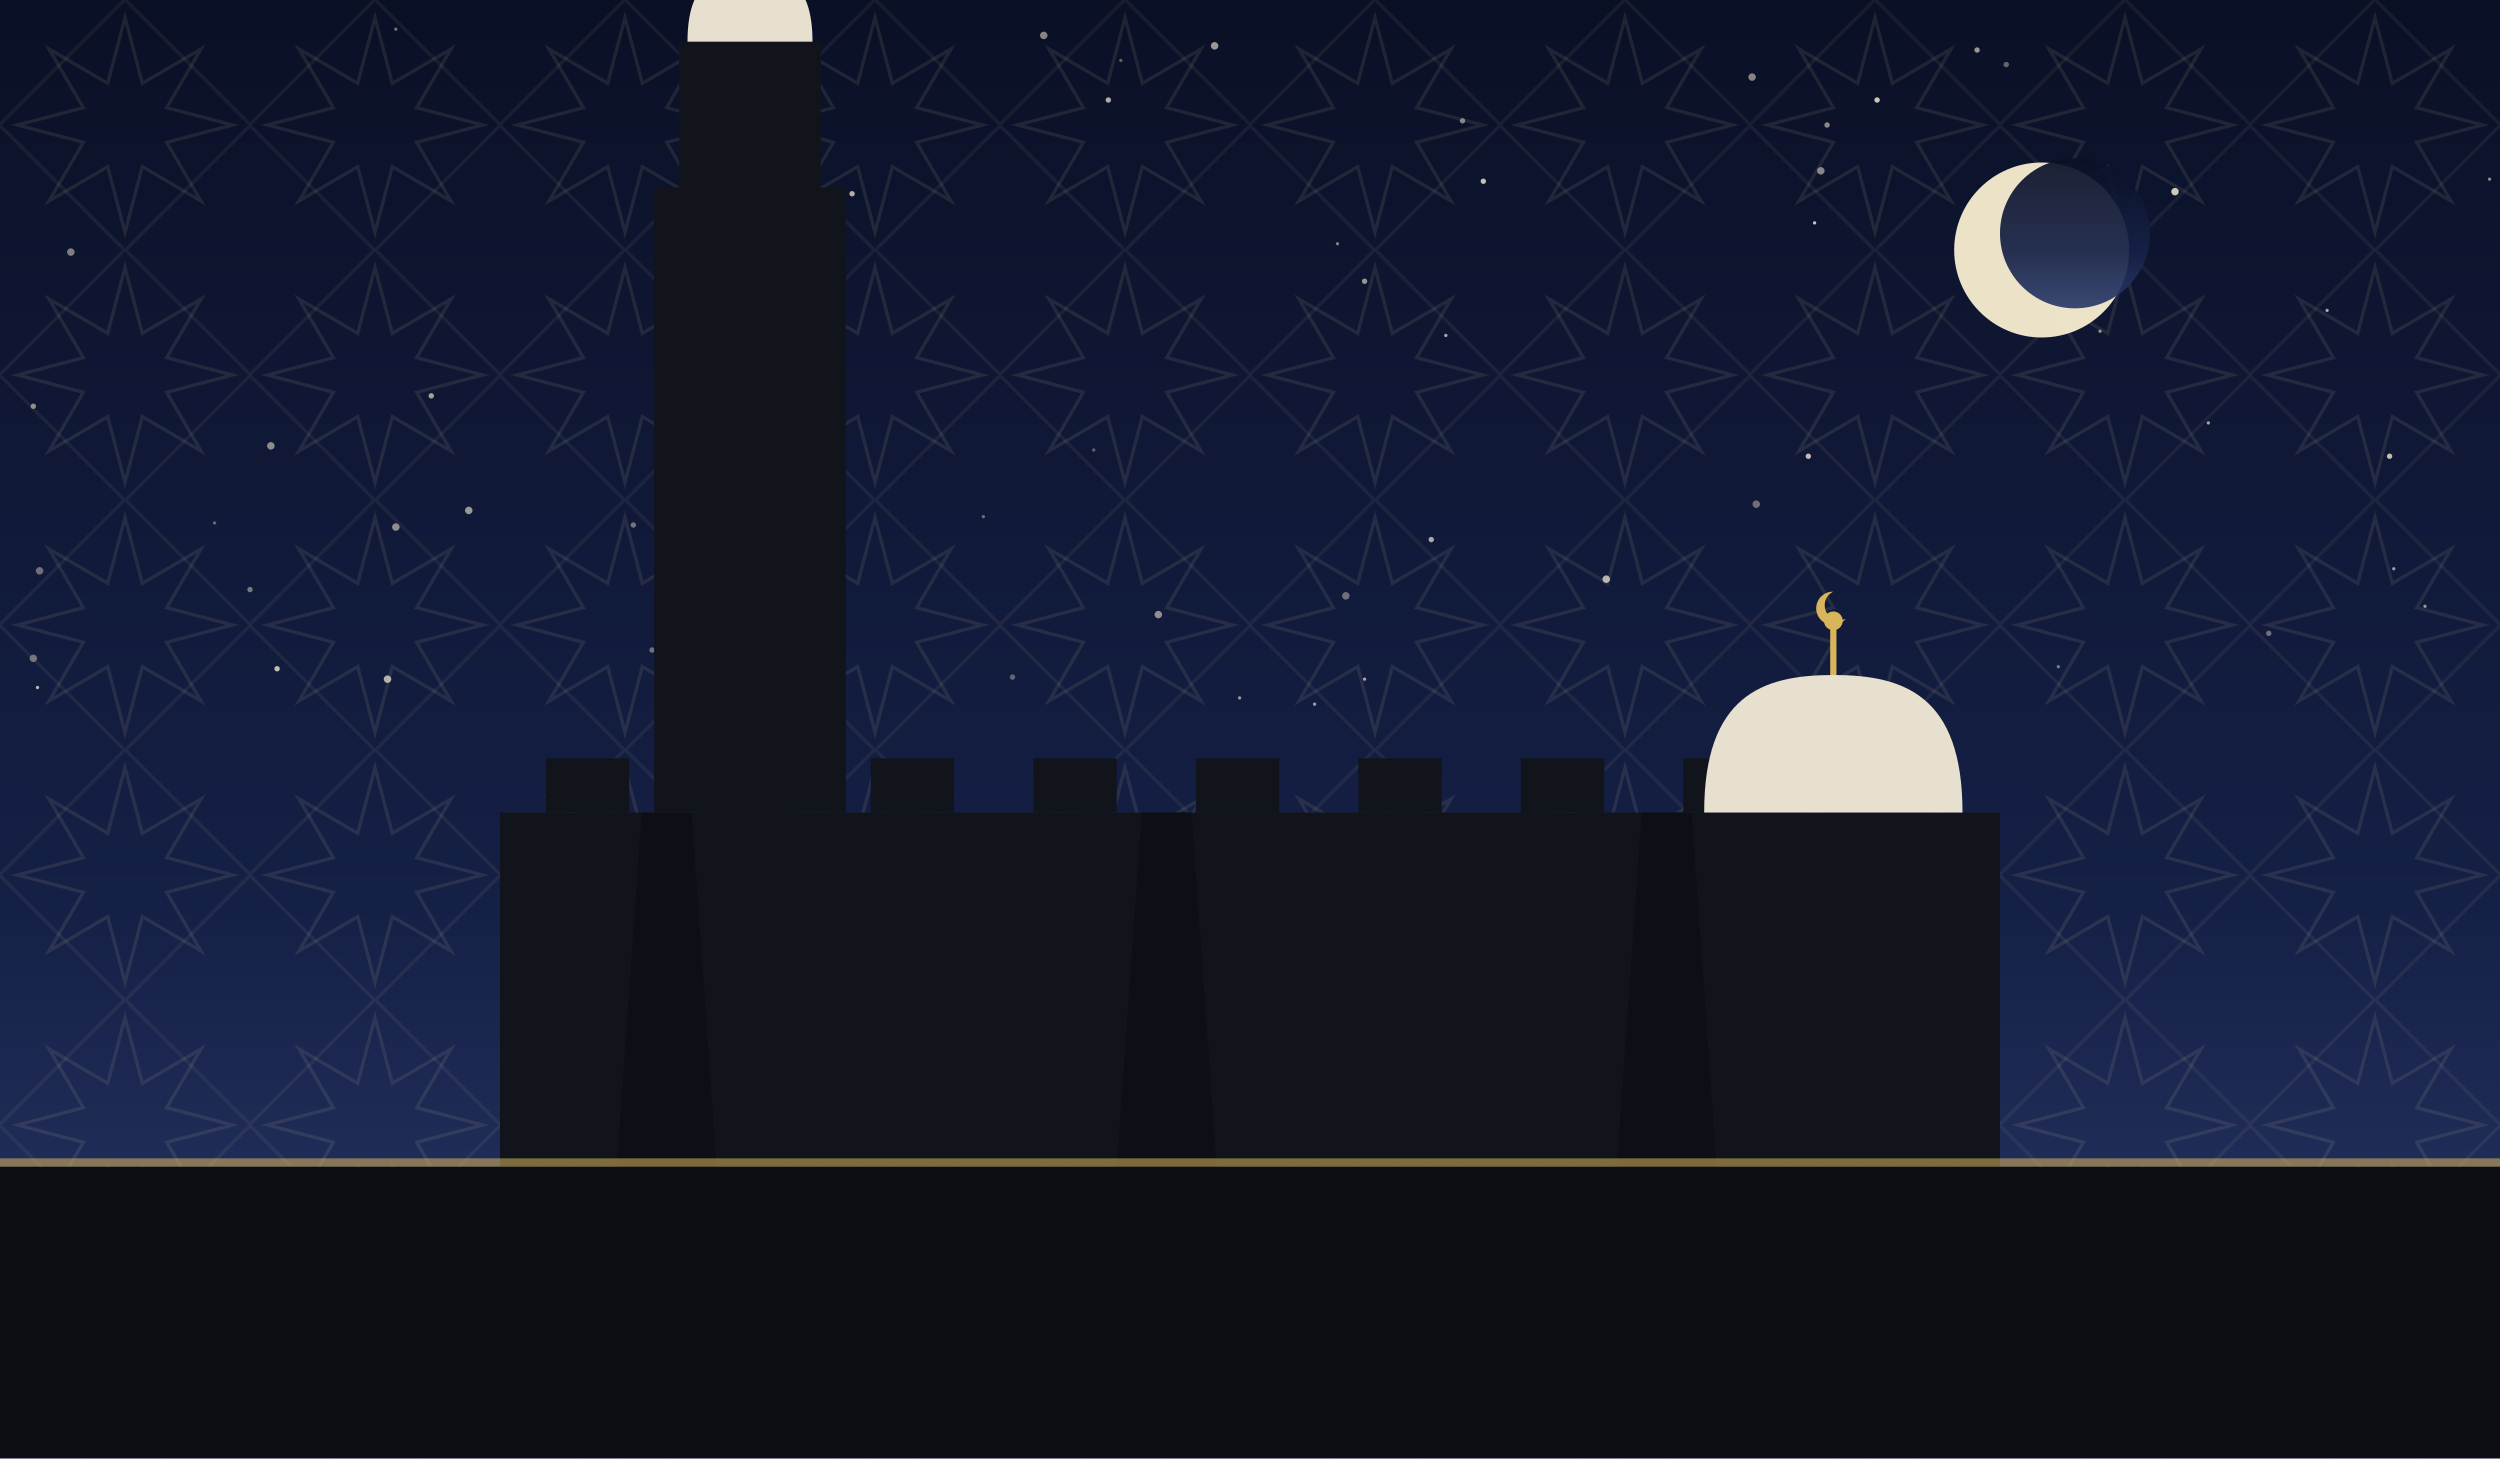
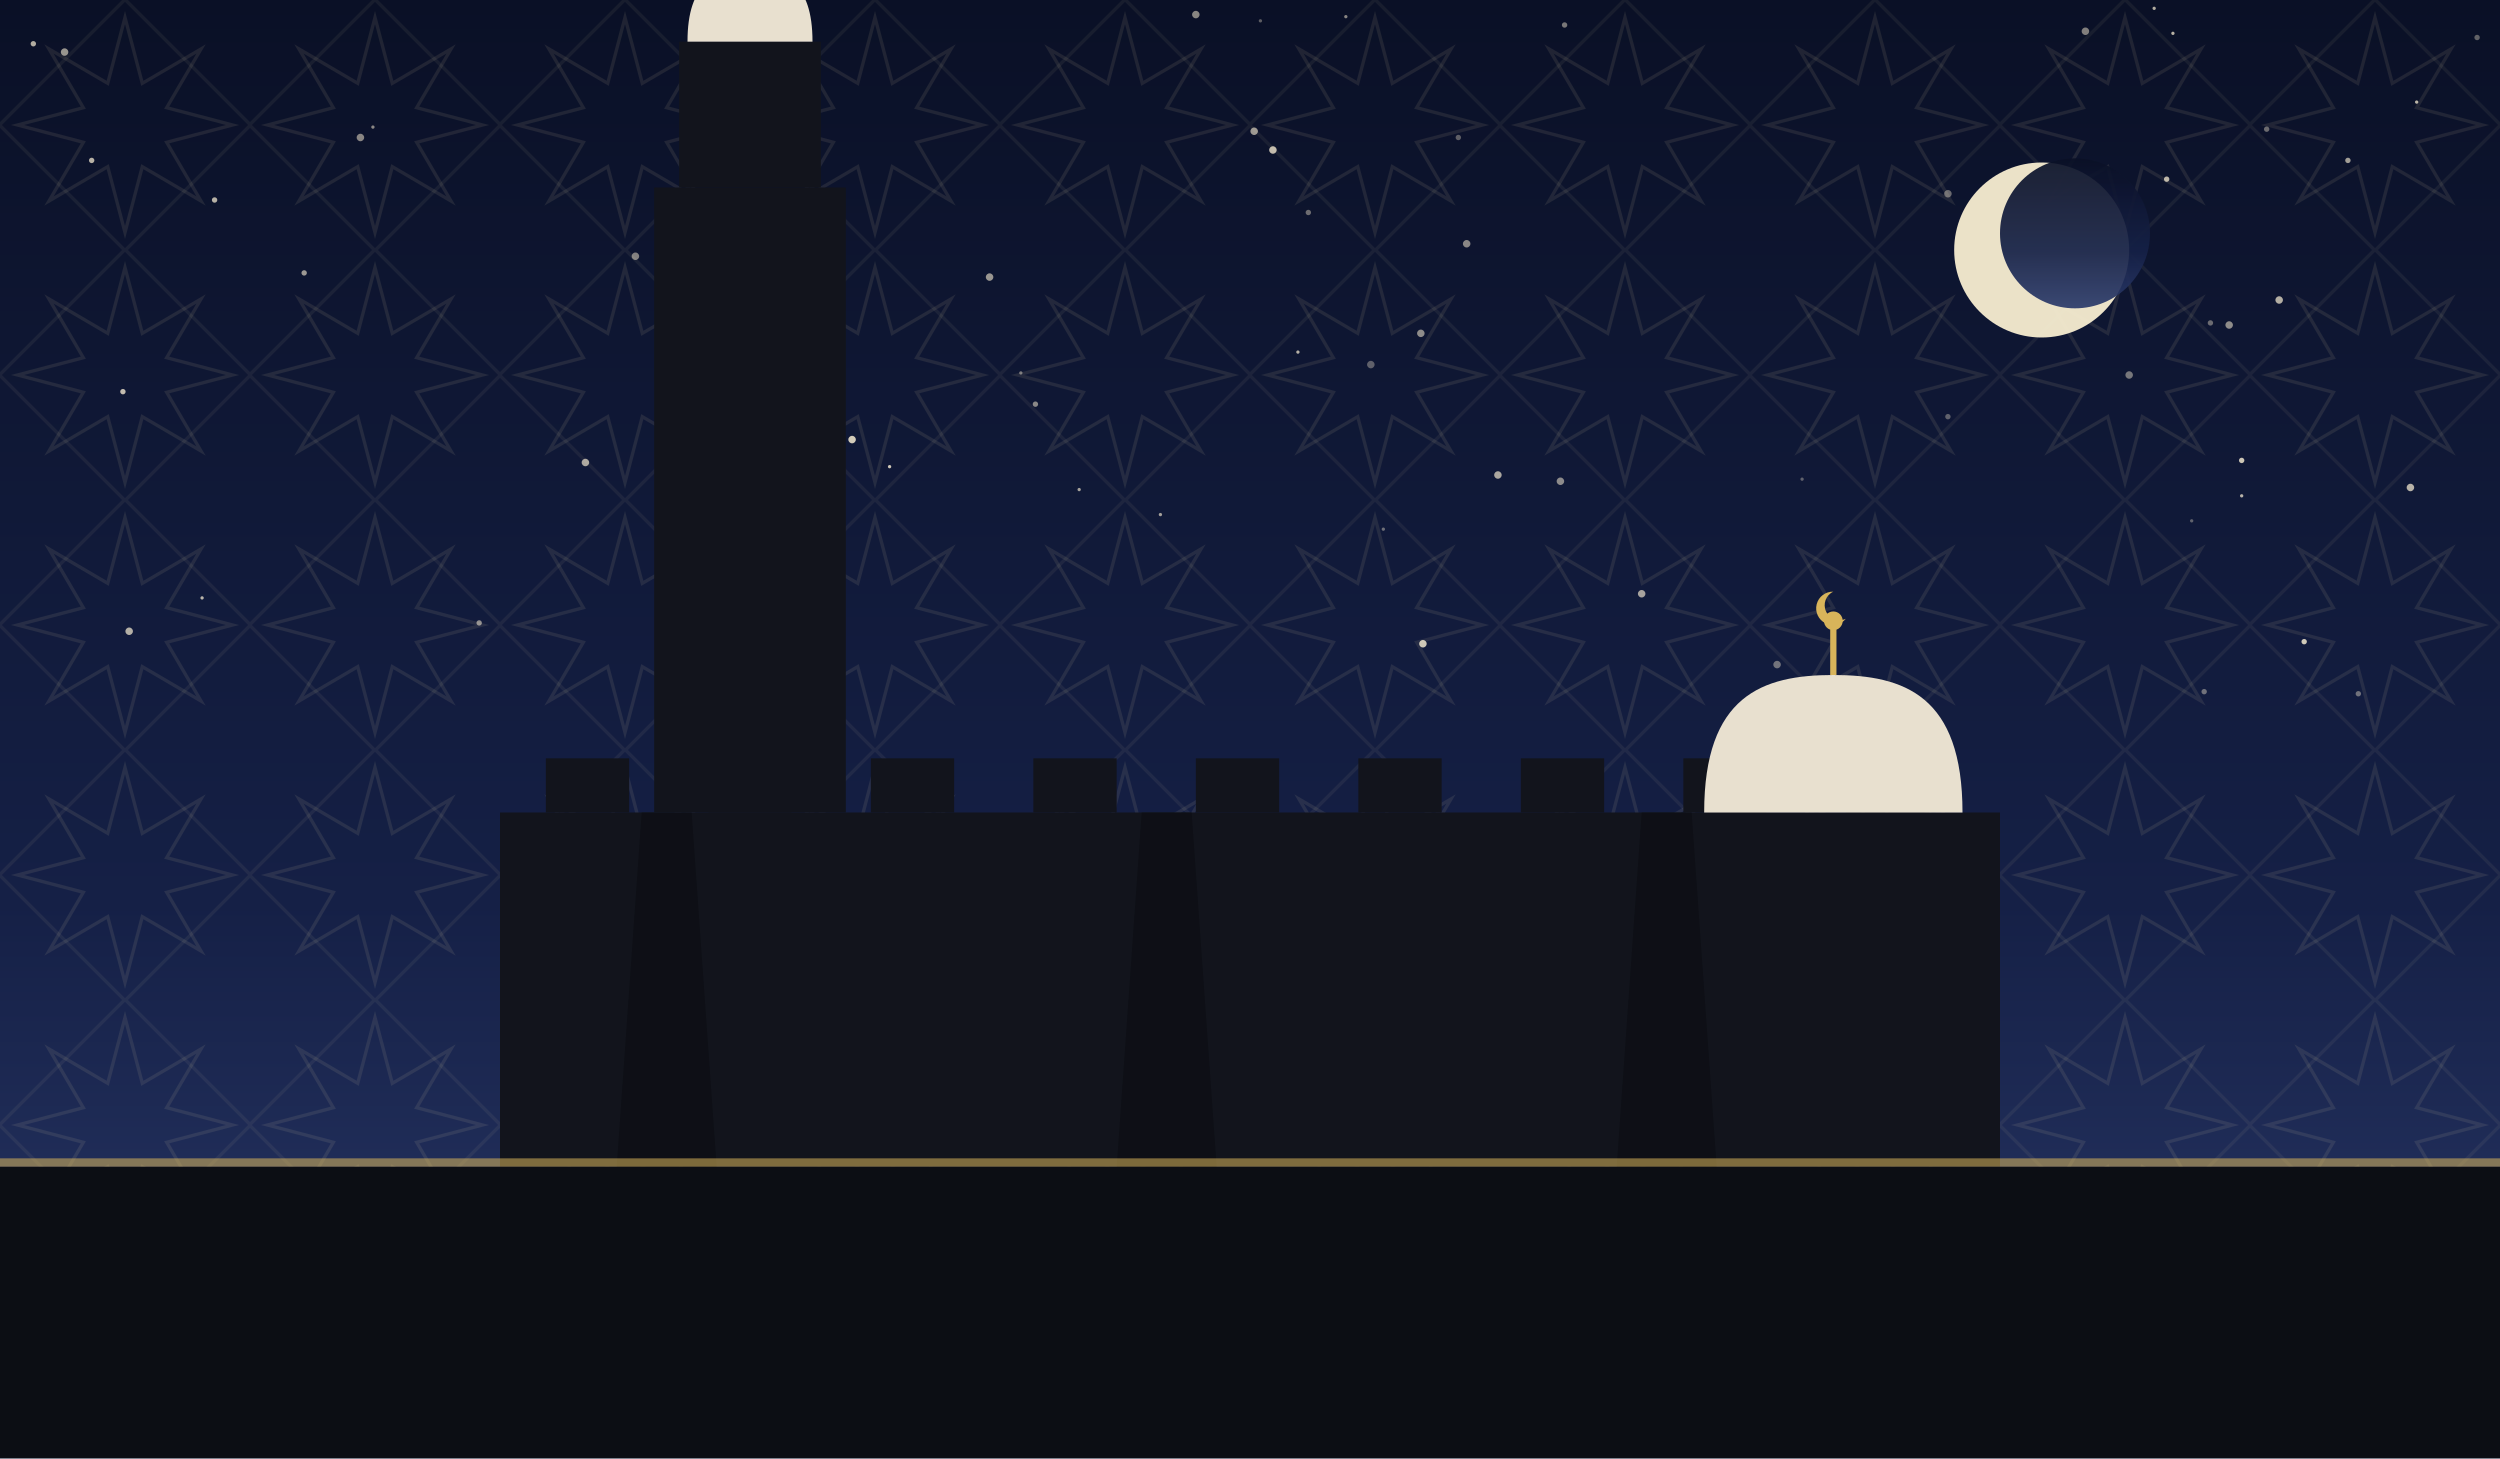
<svg xmlns="http://www.w3.org/2000/svg" viewBox="0 0 1200 700" role="img">
  <defs>
    <linearGradient id="sky" x1="0" y1="0" x2="0" y2="1">
      <stop offset="0" stop-color="#0a1026" />
      <stop offset="0.62" stop-color="#152046" />
      <stop offset="1" stop-color="#2b3a6b" />
    </linearGradient>
    <pattern id="g1" width="120" height="120" patternUnits="userSpaceOnUse">
      <polygon points="111.6,60.0 80.0,68.3 96.5,96.5 68.3,80.0 60.0,111.6 51.7,80.0 23.5,96.5 40.0,68.3 8.4,60.0 40.0,51.7 23.5,23.5 51.7,40.0 60.0,8.4 68.3,40.0 96.5,23.5 80.0,51.7" fill="none" stroke="#e8d9a8" stroke-width="1.6" opacity="0.1" />
      <rect x="17.4" y="17.4" width="85.2" height="85.2" fill="none" stroke="#e8d9a8" stroke-width="1.6" opacity="0.07" transform="rotate(45 60.0 60.0)" />
    </pattern>
  </defs>
  <rect width="1200" height="700" fill="url(#sky)" />
  <rect width="1200" height="700" fill="url(#g1)" />
-   <circle cx="186" cy="326" r="1.8" fill="#f7ecd2" opacity="0.71" />
-   <circle cx="556" cy="295" r="1.8" fill="#f7ecd2" opacity="0.55" />
-   <circle cx="103" cy="251" r="0.8" fill="#f7ecd2" opacity="0.38" />
-   <circle cx="771" cy="278" r="1.8" fill="#f7ecd2" opacity="0.73" />
-   <circle cx="472" cy="248" r="0.8" fill="#f7ecd2" opacity="0.41" />
-   <circle cx="382" cy="237" r="1.3" fill="#f7ecd2" opacity="0.69" />
-   <circle cx="1149" cy="273" r="0.8" fill="#f7ecd2" opacity="0.62" />
-   <circle cx="877" cy="60" r="1.3" fill="#f7ecd2" opacity="0.55" />
-   <circle cx="358" cy="10" r="1.8" fill="#f7ecd2" opacity="0.65" />
-   <circle cx="1008" cy="159" r="0.8" fill="#f7ecd2" opacity="0.57" />
-   <circle cx="595" cy="335" r="0.8" fill="#f7ecd2" opacity="0.60" />
-   <circle cx="583" cy="22" r="1.8" fill="#f7ecd2" opacity="0.61" />
-   <circle cx="1044" cy="92" r="1.8" fill="#f7ecd2" opacity="0.83" />
-   <circle cx="34" cy="121" r="1.8" fill="#f7ecd2" opacity="0.49" />
-   <circle cx="841" cy="37" r="1.8" fill="#f7ecd2" opacity="0.52" />
-   <circle cx="1089" cy="304" r="1.3" fill="#f7ecd2" opacity="0.41" />
-   <circle cx="130" cy="214" r="1.8" fill="#f7ecd2" opacity="0.55" />
-   <circle cx="1060" cy="203" r="0.8" fill="#f7ecd2" opacity="0.65" />
-   <circle cx="687" cy="259" r="1.3" fill="#f7ecd2" opacity="0.68" />
-   <circle cx="1195" cy="86" r="0.8" fill="#f7ecd2" opacity="0.55" />
-   <circle cx="16" cy="316" r="1.8" fill="#f7ecd2" opacity="0.41" />
-   <circle cx="486" cy="325" r="1.3" fill="#f7ecd2" opacity="0.35" />
-   <circle cx="133" cy="321" r="1.3" fill="#f7ecd2" opacity="0.78" />
-   <circle cx="901" cy="48" r="1.3" fill="#f7ecd2" opacity="0.83" />
-   <circle cx="702" cy="58" r="1.3" fill="#f7ecd2" opacity="0.51" />
-   <circle cx="712" cy="87" r="1.3" fill="#f7ecd2" opacity="0.79" />
-   <circle cx="379" cy="23" r="0.8" fill="#f7ecd2" opacity="0.52" />
-   <circle cx="207" cy="190" r="1.3" fill="#f7ecd2" opacity="0.65" />
-   <circle cx="988" cy="320" r="0.8" fill="#f7ecd2" opacity="0.45" />
-   <circle cx="538" cy="29" r="0.8" fill="#f7ecd2" opacity="0.37" />
-   <circle cx="225" cy="245" r="1.8" fill="#f7ecd2" opacity="0.60" />
-   <circle cx="313" cy="312" r="1.3" fill="#f7ecd2" opacity="0.41" />
-   <circle cx="874" cy="82" r="1.8" fill="#f7ecd2" opacity="0.53" />
-   <circle cx="1164" cy="291" r="0.8" fill="#f7ecd2" opacity="0.59" />
-   <circle cx="871" cy="107" r="0.8" fill="#f7ecd2" opacity="0.82" />
-   <circle cx="19" cy="274" r="1.8" fill="#f7ecd2" opacity="0.41" />
-   <circle cx="360" cy="24" r="0.8" fill="#f7ecd2" opacity="0.75" />
-   <circle cx="190" cy="253" r="1.8" fill="#f7ecd2" opacity="0.55" />
-   <circle cx="1117" cy="149" r="0.8" fill="#f7ecd2" opacity="0.68" />
-   <circle cx="525" cy="216" r="0.8" fill="#f7ecd2" opacity="0.35" />
-   <circle cx="646" cy="286" r="1.8" fill="#f7ecd2" opacity="0.41" />
-   <circle cx="16" cy="195" r="1.3" fill="#f7ecd2" opacity="0.55" />
-   <circle cx="963" cy="31" r="1.3" fill="#f7ecd2" opacity="0.38" />
-   <circle cx="631" cy="338" r="0.8" fill="#f7ecd2" opacity="0.63" />
-   <circle cx="532" cy="48" r="1.3" fill="#f7ecd2" opacity="0.71" />
-   <circle cx="642" cy="117" r="0.8" fill="#f7ecd2" opacity="0.49" />
-   <circle cx="409" cy="93" r="1.3" fill="#f7ecd2" opacity="0.72" />
-   <circle cx="337" cy="300" r="1.3" fill="#f7ecd2" opacity="0.35" />
-   <circle cx="18" cy="330" r="0.8" fill="#f7ecd2" opacity="0.75" />
-   <circle cx="868" cy="219" r="1.3" fill="#f7ecd2" opacity="0.77" />
-   <circle cx="655" cy="135" r="1.3" fill="#f7ecd2" opacity="0.60" />
-   <circle cx="843" cy="242" r="1.8" fill="#f7ecd2" opacity="0.41" />
-   <circle cx="304" cy="252" r="1.3" fill="#f7ecd2" opacity="0.43" />
-   <circle cx="694" cy="161" r="0.8" fill="#f7ecd2" opacity="0.69" />
-   <circle cx="501" cy="17" r="1.8" fill="#f7ecd2" opacity="0.52" />
-   <circle cx="949" cy="24" r="1.3" fill="#f7ecd2" opacity="0.61" />
-   <circle cx="190" cy="14" r="0.8" fill="#f7ecd2" opacity="0.45" />
-   <circle cx="120" cy="283" r="1.3" fill="#f7ecd2" opacity="0.45" />
-   <circle cx="1147" cy="219" r="1.3" fill="#f7ecd2" opacity="0.78" />
-   <circle cx="655" cy="326" r="0.8" fill="#f7ecd2" opacity="0.65" />
+   <circle cx="97" cy="287" r="0.8" fill="#f7ecd2" opacity="0.74" />
+   <circle cx="59" cy="188" r="1.3" fill="#f7ecd2" opacity="0.77" />
+   <circle cx="1022" cy="180" r="1.8" fill="#f7ecd2" opacity="0.45" />
+   <circle cx="658" cy="175" r="1.8" fill="#f7ecd2" opacity="0.35" />
+   <circle cx="623" cy="169" r="0.8" fill="#f7ecd2" opacity="0.72" />
+   <circle cx="605" cy="10" r="0.8" fill="#f7ecd2" opacity="0.35" />
+   <circle cx="628" cy="102" r="1.3" fill="#f7ecd2" opacity="0.41" />
+   <circle cx="44" cy="77" r="1.3" fill="#f7ecd2" opacity="0.73" />
+   <circle cx="749" cy="231" r="1.8" fill="#f7ecd2" opacity="0.54" />
+   <circle cx="751" cy="12" r="1.3" fill="#f7ecd2" opacity="0.47" />
+   <circle cx="1034" cy="4" r="0.8" fill="#f7ecd2" opacity="0.71" />
+   <circle cx="230" cy="299" r="1.3" fill="#f7ecd2" opacity="0.55" />
+   <circle cx="475" cy="133" r="1.8" fill="#f7ecd2" opacity="0.60" />
+   <circle cx="497" cy="194" r="1.3" fill="#f7ecd2" opacity="0.53" />
+   <circle cx="1040" cy="86" r="1.3" fill="#f7ecd2" opacity="0.75" />
+   <circle cx="16" cy="21" r="1.3" fill="#f7ecd2" opacity="0.71" />
+   <circle cx="1001" cy="15" r="1.8" fill="#f7ecd2" opacity="0.50" />
+   <circle cx="1043" cy="16" r="0.8" fill="#f7ecd2" opacity="0.73" />
+   <circle cx="646" cy="8" r="0.8" fill="#f7ecd2" opacity="0.53" />
+   <circle cx="602" cy="63" r="1.8" fill="#f7ecd2" opacity="0.61" />
+   <circle cx="1127" cy="77" r="1.3" fill="#f7ecd2" opacity="0.64" />
+   <circle cx="1189" cy="18" r="1.3" fill="#f7ecd2" opacity="0.37" />
+   <circle cx="1052" cy="250" r="0.8" fill="#f7ecd2" opacity="0.35" />
+   <circle cx="788" cy="285" r="1.8" fill="#f7ecd2" opacity="0.65" />
+   <circle cx="853" cy="319" r="1.8" fill="#f7ecd2" opacity="0.42" />
+   <circle cx="935" cy="200" r="1.3" fill="#f7ecd2" opacity="0.35" />
+   <circle cx="1058" cy="332" r="1.3" fill="#f7ecd2" opacity="0.41" />
+   <circle cx="574" cy="7" r="1.8" fill="#f7ecd2" opacity="0.53" />
+   <circle cx="179" cy="61" r="0.8" fill="#f7ecd2" opacity="0.54" />
+   <circle cx="281" cy="222" r="1.8" fill="#f7ecd2" opacity="0.67" />
+   <circle cx="664" cy="254" r="0.8" fill="#f7ecd2" opacity="0.41" />
+   <circle cx="1160" cy="49" r="0.8" fill="#f7ecd2" opacity="0.75" />
+   <circle cx="305" cy="123" r="1.8" fill="#f7ecd2" opacity="0.50" />
+   <circle cx="427" cy="224" r="0.8" fill="#f7ecd2" opacity="0.83" />
+   <circle cx="1070" cy="156" r="1.8" fill="#f7ecd2" opacity="0.55" />
+   <circle cx="146" cy="131" r="1.3" fill="#f7ecd2" opacity="0.61" />
+   <circle cx="31" cy="25" r="1.8" fill="#f7ecd2" opacity="0.60" />
+   <circle cx="173" cy="66" r="1.8" fill="#f7ecd2" opacity="0.53" />
+   <circle cx="1076" cy="238" r="0.8" fill="#f7ecd2" opacity="0.73" />
+   <circle cx="1132" cy="333" r="1.3" fill="#f7ecd2" opacity="0.41" />
+   <circle cx="557" cy="247" r="0.8" fill="#f7ecd2" opacity="0.64" />
+   <circle cx="719" cy="228" r="1.8" fill="#f7ecd2" opacity="0.67" />
+   <circle cx="682" cy="160" r="1.8" fill="#f7ecd2" opacity="0.55" />
+   <circle cx="518" cy="235" r="0.8" fill="#f7ecd2" opacity="0.65" />
+   <circle cx="683" cy="309" r="1.8" fill="#f7ecd2" opacity="0.82" />
+   <circle cx="865" cy="230" r="0.8" fill="#f7ecd2" opacity="0.35" />
+   <circle cx="1088" cy="62" r="1.3" fill="#f7ecd2" opacity="0.41" />
+   <circle cx="704" cy="117" r="1.8" fill="#f7ecd2" opacity="0.53" />
+   <circle cx="409" cy="211" r="1.8" fill="#f7ecd2" opacity="0.84" />
+   <circle cx="611" cy="72" r="1.8" fill="#f7ecd2" opacity="0.77" />
+   <circle cx="1094" cy="144" r="1.8" fill="#f7ecd2" opacity="0.71" />
+   <circle cx="490" cy="179" r="0.8" fill="#f7ecd2" opacity="0.45" />
+   <circle cx="935" cy="93" r="1.8" fill="#f7ecd2" opacity="0.40" />
+   <circle cx="1157" cy="234" r="1.8" fill="#f7ecd2" opacity="0.73" />
+   <circle cx="700" cy="66" r="1.3" fill="#f7ecd2" opacity="0.35" />
+   <circle cx="1076" cy="221" r="1.3" fill="#f7ecd2" opacity="0.81" />
+   <circle cx="1061" cy="155" r="1.3" fill="#f7ecd2" opacity="0.40" />
+   <circle cx="103" cy="96" r="1.3" fill="#f7ecd2" opacity="0.73" />
+   <circle cx="1106" cy="308" r="1.3" fill="#f7ecd2" opacity="0.83" />
+   <circle cx="62" cy="303" r="1.8" fill="#f7ecd2" opacity="0.71" />
  <circle cx="980" cy="120" r="42" fill="#f6ecd0" opacity="0.95" />
  <circle cx="996" cy="112" r="36" fill="url(#sky)" opacity="0.92" />
  <rect x="240" y="390" width="720" height="170" fill="#12141c" />
  <rect x="262" y="364" width="40" height="26" fill="#12141c" />
  <rect x="340" y="364" width="40" height="26" fill="#12141c" />
  <rect x="418" y="364" width="40" height="26" fill="#12141c" />
  <rect x="496" y="364" width="40" height="26" fill="#12141c" />
  <rect x="574" y="364" width="40" height="26" fill="#12141c" />
  <rect x="652" y="364" width="40" height="26" fill="#12141c" />
  <rect x="730" y="364" width="40" height="26" fill="#12141c" />
  <rect x="808" y="364" width="40" height="26" fill="#12141c" />
  <rect x="886" y="364" width="40" height="26" fill="#12141c" />
  <path d="M 296 560 L 308 390 L 332 390 L 344 560 Z" fill="#0c0e14" opacity="0.8" />
  <path d="M 536 560 L 548 390 L 572 390 L 584 560 Z" fill="#0c0e14" opacity="0.8" />
  <path d="M 776 560 L 788 390 L 812 390 L 824 560 Z" fill="#0c0e14" opacity="0.8" />
  <path d="M 818 390 C 818 333.9, 845.9 324, 880 324 C 914.1 324, 942 333.9, 942 390 Z" fill="#e8e0cf" />
  <line x1="880" y1="324" x2="880" y2="302" stroke="#d8b45a" stroke-width="3" />
  <circle cx="880" cy="298" r="4.5" fill="#d8b45a" />
  <path d="M 880 284 a 8 8 0 1 0 6 13 a 6.4 6.4 0 1 1 -6 -13 Z" fill="#d8b45a" />
  <rect x="314" y="90" width="92" height="300" fill="#12141c" />
  <rect x="326" y="20" width="68" height="70" fill="#12141c" />
  <path d="M 330 20 C 330 -8.9, 343.5 -14, 360 -14 C 376.5 -14, 390 -8.9, 390 20 Z" fill="#e8e0cf" />
  <line x1="360" y1="-14" x2="360" y2="-36" stroke="#d8b45a" stroke-width="3" />
  <circle cx="360" cy="-40" r="4.5" fill="#d8b45a" />
  <path d="M 360 -54 a 8 8 0 1 0 6 13 a 6.4 6.4 0 1 1 -6 -13 Z" fill="#d8b45a" />
  <rect x="0" y="560" width="1200" height="140" fill="#0c0e14" />
  <rect x="0" y="556" width="1200" height="4" fill="#d8b45a" opacity="0.55" />
</svg>
